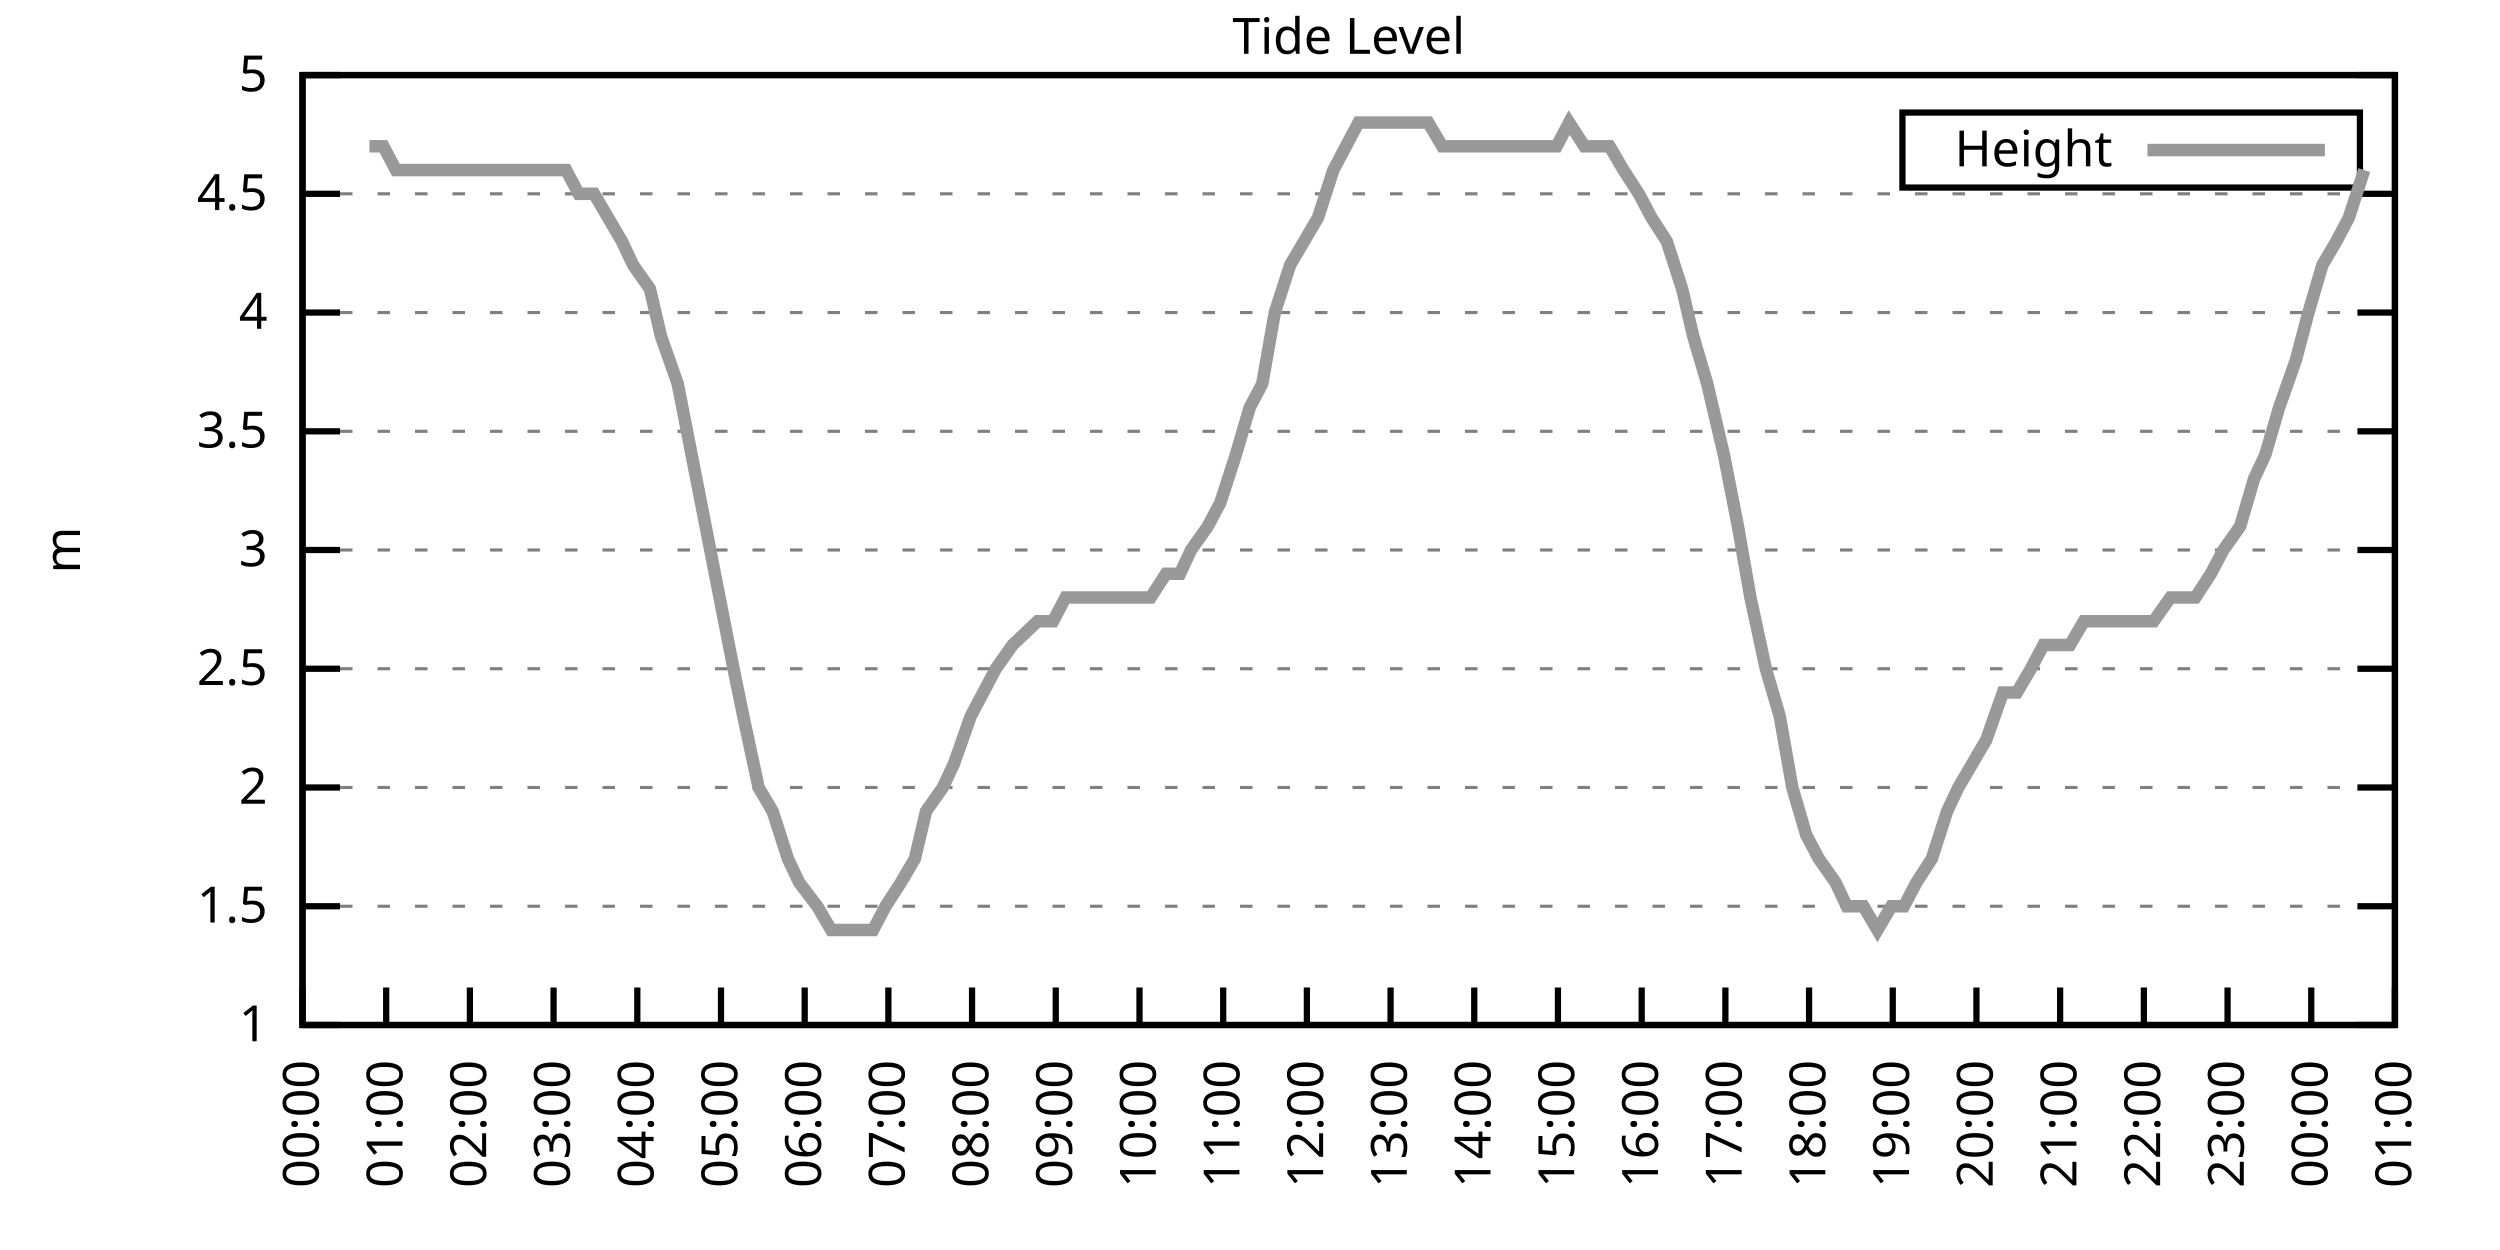
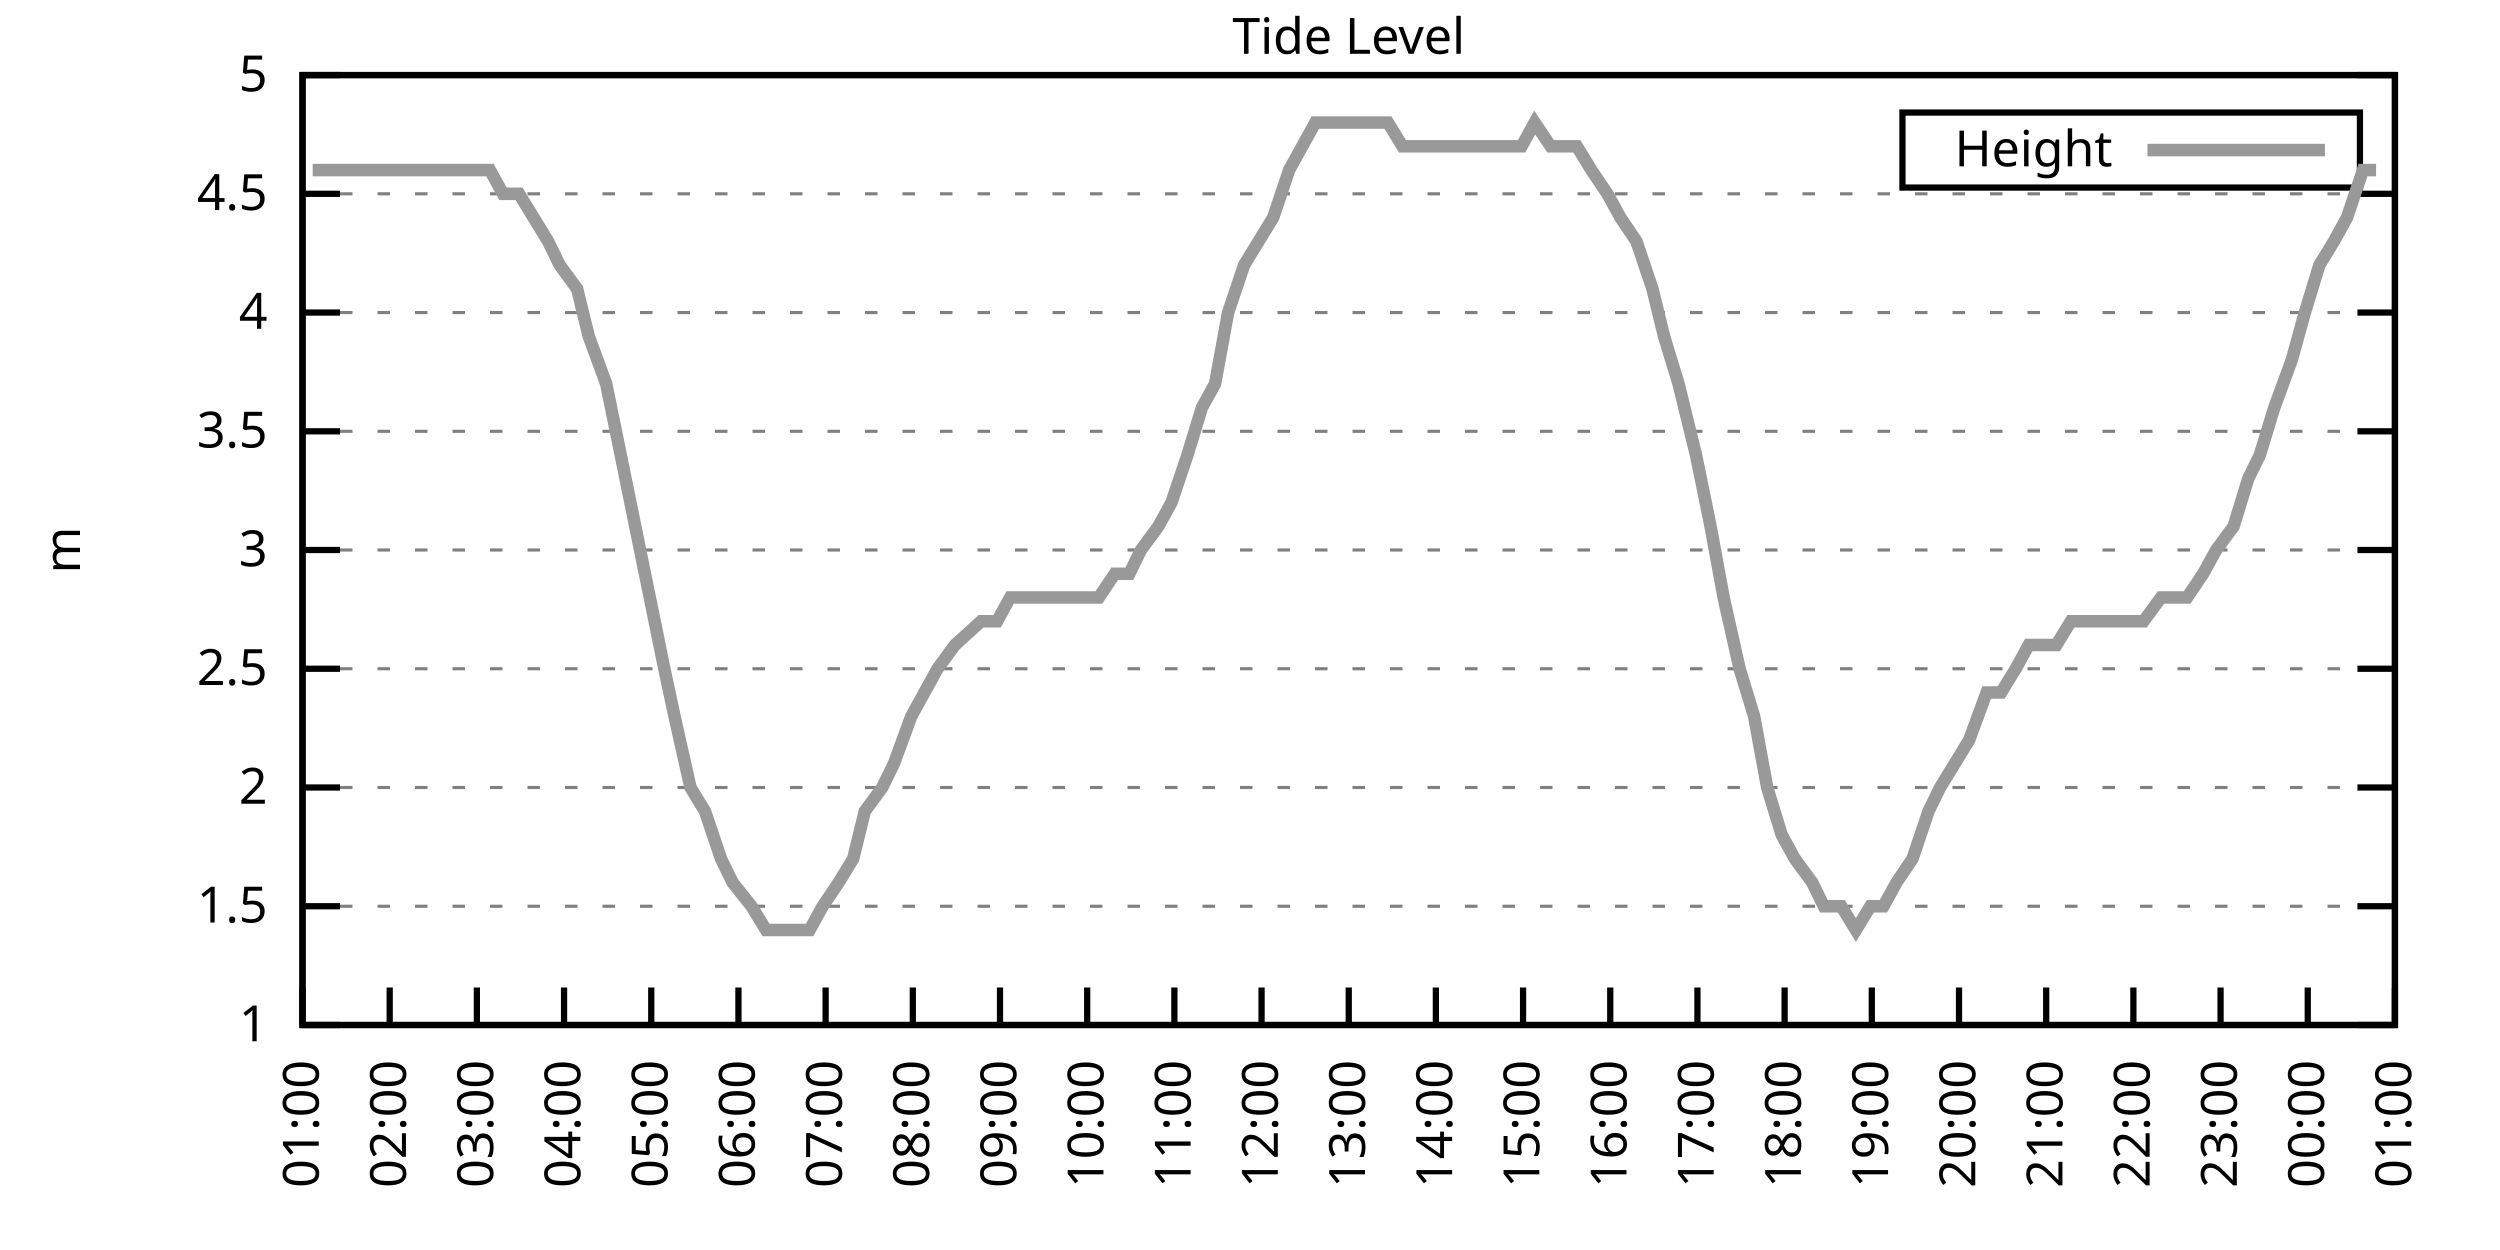
<svg xmlns="http://www.w3.org/2000/svg" xmlns:xlink="http://www.w3.org/1999/xlink" width="400" height="200" viewBox="0 0 400 200">
  <g id="gnuplot_canvas">
    <rect x="0" y="0" width="400" height="200" fill="none" />
    <defs>
      <circle id="gpDot" r="0.5" stroke-width="0.5" stroke="currentColor" />
      <path id="gpPt0" stroke-width="0.333" stroke="currentColor" d="M-1,0 h2 M0,-1 v2" />
      <path id="gpPt1" stroke-width="0.333" stroke="currentColor" d="M-1,-1 L1,1 M1,-1 L-1,1" />
      <path id="gpPt2" stroke-width="0.333" stroke="currentColor" d="M-1,0 L1,0 M0,-1 L0,1 M-1,-1 L1,1 M-1,1 L1,-1" />
      <rect id="gpPt3" stroke-width="0.333" stroke="currentColor" x="-1" y="-1" width="2" height="2" />
      <rect id="gpPt4" stroke-width="0.333" stroke="currentColor" fill="currentColor" x="-1" y="-1" width="2" height="2" />
      <circle id="gpPt5" stroke-width="0.333" stroke="currentColor" cx="0" cy="0" r="1" />
      <use xlink:href="#gpPt5" id="gpPt6" fill="currentColor" stroke="none" />
      <path id="gpPt7" stroke-width="0.333" stroke="currentColor" d="M0,-1.33 L-1.33,0.67 L1.33,0.67 z" />
      <use xlink:href="#gpPt7" id="gpPt8" fill="currentColor" stroke="none" />
      <use xlink:href="#gpPt7" id="gpPt9" stroke="currentColor" transform="rotate(180)" />
      <use xlink:href="#gpPt9" id="gpPt10" fill="currentColor" stroke="none" />
      <use xlink:href="#gpPt3" id="gpPt11" stroke="currentColor" transform="rotate(45)" />
      <use xlink:href="#gpPt11" id="gpPt12" fill="currentColor" stroke="none" />
      <path id="gpPt13" stroke-width="0.333" stroke="currentColor" d="M0,1.330 L1.265,0.411 L0.782,-1.067 L-0.782,-1.076 L-1.265,0.411 z" />
      <use xlink:href="#gpPt13" id="gpPt14" fill="currentColor" stroke="none" />
      <filter id="textbox" filterUnits="objectBoundingBox" x="0" y="0" height="1" width="1">
        <feFlood flood-color="white" flood-opacity="1" result="bgnd" />
        <feComposite in="SourceGraphic" in2="bgnd" operator="atop" />
      </filter>
      <filter id="greybox" filterUnits="objectBoundingBox" x="0" y="0" height="1" width="1">
        <feFlood flood-color="lightgrey" flood-opacity="1" result="grey" />
        <feComposite in="SourceGraphic" in2="grey" operator="atop" />
      </filter>
    </defs>
    <g fill="none" color="white" stroke="currentColor" stroke-width="1.00" stroke-linecap="butt" stroke-linejoin="miter">
</g>
    <g fill="none" color="black" stroke="currentColor" stroke-width="1.00" stroke-linecap="butt" stroke-linejoin="miter">
      <g stroke="none" shape-rendering="crispEdges">
        <polygon fill="rgb(255, 255, 255)" points="48.40,164.00 383.18,164.00 383.18,12.02 48.40,12.02 " />
      </g>
    </g>
    <g fill="none" color="black" stroke="currentColor" stroke-width="1.00" stroke-linecap="butt" stroke-linejoin="miter">
</g>
    <g fill="none" color="black" stroke="black" stroke-width="0.50" stroke-linecap="butt" stroke-linejoin="miter">
</g>
    <g fill="none" color="gray" stroke="currentColor" stroke-width="0.50" stroke-linecap="butt" stroke-linejoin="miter">
      <path stroke="gray" stroke-dasharray="2,4" class="gridline" d="M48.40,164.00 L383.19,164.00  " />
    </g>
    <g fill="none" color="gray" stroke="gray" stroke-width="1.00" stroke-linecap="butt" stroke-linejoin="miter">
</g>
    <g fill="none" color="black" stroke="currentColor" stroke-width="1.00" stroke-linecap="butt" stroke-linejoin="miter">
      <path stroke="black" d="M48.40,164.00 L54.40,164.00 M383.19,164.00 L377.19,164.00  " />
      <g transform="translate(42.80,166.60)" stroke="none" fill="black" font-family="Sans" font-size="8.00" text-anchor="end">
        <text>
          <tspan font-family="Sans"> 1</tspan>
        </text>
      </g>
    </g>
    <g fill="none" color="black" stroke="currentColor" stroke-width="1.00" stroke-linecap="butt" stroke-linejoin="miter">
</g>
    <g fill="none" color="black" stroke="black" stroke-width="0.50" stroke-linecap="butt" stroke-linejoin="miter">
</g>
    <g fill="none" color="gray" stroke="currentColor" stroke-width="0.50" stroke-linecap="butt" stroke-linejoin="miter">
      <path stroke="gray" stroke-dasharray="2,4" class="gridline" d="M48.40,145.00 L383.19,145.00  " />
    </g>
    <g fill="none" color="gray" stroke="gray" stroke-width="1.00" stroke-linecap="butt" stroke-linejoin="miter">
</g>
    <g fill="none" color="black" stroke="currentColor" stroke-width="1.00" stroke-linecap="butt" stroke-linejoin="miter">
      <path stroke="black" d="M48.40,145.00 L54.40,145.00 M383.19,145.00 L377.19,145.00  " />
      <g transform="translate(42.80,147.60)" stroke="none" fill="black" font-family="Sans" font-size="8.00" text-anchor="end">
        <text>
          <tspan font-family="Sans"> 1.5</tspan>
        </text>
      </g>
    </g>
    <g fill="none" color="black" stroke="currentColor" stroke-width="1.00" stroke-linecap="butt" stroke-linejoin="miter">
</g>
    <g fill="none" color="black" stroke="black" stroke-width="0.50" stroke-linecap="butt" stroke-linejoin="miter">
</g>
    <g fill="none" color="gray" stroke="currentColor" stroke-width="0.50" stroke-linecap="butt" stroke-linejoin="miter">
      <path stroke="gray" stroke-dasharray="2,4" class="gridline" d="M48.40,126.00 L383.19,126.00  " />
    </g>
    <g fill="none" color="gray" stroke="gray" stroke-width="1.00" stroke-linecap="butt" stroke-linejoin="miter">
</g>
    <g fill="none" color="black" stroke="currentColor" stroke-width="1.00" stroke-linecap="butt" stroke-linejoin="miter">
      <path stroke="black" d="M48.40,126.00 L54.40,126.00 M383.19,126.00 L377.19,126.00  " />
      <g transform="translate(42.80,128.60)" stroke="none" fill="black" font-family="Sans" font-size="8.00" text-anchor="end">
        <text>
          <tspan font-family="Sans"> 2</tspan>
        </text>
      </g>
    </g>
    <g fill="none" color="black" stroke="currentColor" stroke-width="1.00" stroke-linecap="butt" stroke-linejoin="miter">
</g>
    <g fill="none" color="black" stroke="black" stroke-width="0.50" stroke-linecap="butt" stroke-linejoin="miter">
</g>
    <g fill="none" color="gray" stroke="currentColor" stroke-width="0.50" stroke-linecap="butt" stroke-linejoin="miter">
      <path stroke="gray" stroke-dasharray="2,4" class="gridline" d="M48.40,107.00 L383.19,107.00  " />
    </g>
    <g fill="none" color="gray" stroke="gray" stroke-width="1.00" stroke-linecap="butt" stroke-linejoin="miter">
</g>
    <g fill="none" color="black" stroke="currentColor" stroke-width="1.00" stroke-linecap="butt" stroke-linejoin="miter">
      <path stroke="black" d="M48.40,107.00 L54.40,107.00 M383.19,107.00 L377.19,107.00  " />
      <g transform="translate(42.80,109.60)" stroke="none" fill="black" font-family="Sans" font-size="8.00" text-anchor="end">
        <text>
          <tspan font-family="Sans"> 2.5</tspan>
        </text>
      </g>
    </g>
    <g fill="none" color="black" stroke="currentColor" stroke-width="1.00" stroke-linecap="butt" stroke-linejoin="miter">
</g>
    <g fill="none" color="black" stroke="black" stroke-width="0.50" stroke-linecap="butt" stroke-linejoin="miter">
</g>
    <g fill="none" color="gray" stroke="currentColor" stroke-width="0.50" stroke-linecap="butt" stroke-linejoin="miter">
      <path stroke="gray" stroke-dasharray="2,4" class="gridline" d="M48.40,88.00 L383.19,88.00  " />
    </g>
    <g fill="none" color="gray" stroke="gray" stroke-width="1.00" stroke-linecap="butt" stroke-linejoin="miter">
</g>
    <g fill="none" color="black" stroke="currentColor" stroke-width="1.00" stroke-linecap="butt" stroke-linejoin="miter">
      <path stroke="black" d="M48.40,88.00 L54.40,88.00 M383.19,88.00 L377.19,88.00  " />
      <g transform="translate(42.80,90.60)" stroke="none" fill="black" font-family="Sans" font-size="8.00" text-anchor="end">
        <text>
          <tspan font-family="Sans"> 3</tspan>
        </text>
      </g>
    </g>
    <g fill="none" color="black" stroke="currentColor" stroke-width="1.00" stroke-linecap="butt" stroke-linejoin="miter">
</g>
    <g fill="none" color="black" stroke="black" stroke-width="0.50" stroke-linecap="butt" stroke-linejoin="miter">
</g>
    <g fill="none" color="gray" stroke="currentColor" stroke-width="0.50" stroke-linecap="butt" stroke-linejoin="miter">
      <path stroke="gray" stroke-dasharray="2,4" class="gridline" d="M48.40,69.01 L383.19,69.01  " />
    </g>
    <g fill="none" color="gray" stroke="gray" stroke-width="1.00" stroke-linecap="butt" stroke-linejoin="miter">
</g>
    <g fill="none" color="black" stroke="currentColor" stroke-width="1.00" stroke-linecap="butt" stroke-linejoin="miter">
      <path stroke="black" d="M48.40,69.01 L54.40,69.01 M383.19,69.01 L377.19,69.01  " />
      <g transform="translate(42.80,71.61)" stroke="none" fill="black" font-family="Sans" font-size="8.00" text-anchor="end">
        <text>
          <tspan font-family="Sans"> 3.5</tspan>
        </text>
      </g>
    </g>
    <g fill="none" color="black" stroke="currentColor" stroke-width="1.00" stroke-linecap="butt" stroke-linejoin="miter">
</g>
    <g fill="none" color="black" stroke="black" stroke-width="0.50" stroke-linecap="butt" stroke-linejoin="miter">
</g>
    <g fill="none" color="gray" stroke="currentColor" stroke-width="0.50" stroke-linecap="butt" stroke-linejoin="miter">
      <path stroke="gray" stroke-dasharray="2,4" class="gridline" d="M48.40,50.01 L383.19,50.01  " />
    </g>
    <g fill="none" color="gray" stroke="gray" stroke-width="1.00" stroke-linecap="butt" stroke-linejoin="miter">
</g>
    <g fill="none" color="black" stroke="currentColor" stroke-width="1.00" stroke-linecap="butt" stroke-linejoin="miter">
      <path stroke="black" d="M48.40,50.01 L54.40,50.01 M383.19,50.01 L377.19,50.01  " />
      <g transform="translate(42.80,52.61)" stroke="none" fill="black" font-family="Sans" font-size="8.00" text-anchor="end">
        <text>
          <tspan font-family="Sans"> 4</tspan>
        </text>
      </g>
    </g>
    <g fill="none" color="black" stroke="currentColor" stroke-width="1.00" stroke-linecap="butt" stroke-linejoin="miter">
</g>
    <g fill="none" color="black" stroke="black" stroke-width="0.50" stroke-linecap="butt" stroke-linejoin="miter">
</g>
    <g fill="none" color="gray" stroke="currentColor" stroke-width="0.50" stroke-linecap="butt" stroke-linejoin="miter">
      <path stroke="gray" stroke-dasharray="2,4" class="gridline" d="M48.40,31.01 L383.19,31.01  " />
    </g>
    <g fill="none" color="gray" stroke="gray" stroke-width="1.00" stroke-linecap="butt" stroke-linejoin="miter">
</g>
    <g fill="none" color="black" stroke="currentColor" stroke-width="1.00" stroke-linecap="butt" stroke-linejoin="miter">
      <path stroke="black" d="M48.40,31.01 L54.40,31.01 M383.19,31.01 L377.19,31.01  " />
      <g transform="translate(42.80,33.61)" stroke="none" fill="black" font-family="Sans" font-size="8.00" text-anchor="end">
        <text>
          <tspan font-family="Sans"> 4.5</tspan>
        </text>
      </g>
    </g>
    <g fill="none" color="black" stroke="currentColor" stroke-width="1.00" stroke-linecap="butt" stroke-linejoin="miter">
</g>
    <g fill="none" color="black" stroke="black" stroke-width="0.50" stroke-linecap="butt" stroke-linejoin="miter">
</g>
    <g fill="none" color="gray" stroke="currentColor" stroke-width="0.50" stroke-linecap="butt" stroke-linejoin="miter">
      <path stroke="gray" stroke-dasharray="2,4" class="gridline" d="M48.40,12.01 L383.19,12.01  " />
    </g>
    <g fill="none" color="gray" stroke="gray" stroke-width="1.00" stroke-linecap="butt" stroke-linejoin="miter">
</g>
    <g fill="none" color="black" stroke="currentColor" stroke-width="1.00" stroke-linecap="butt" stroke-linejoin="miter">
      <path stroke="black" d="M48.40,12.01 L54.40,12.01 M383.19,12.01 L377.19,12.01  " />
      <g transform="translate(42.80,14.61)" stroke="none" fill="black" font-family="Sans" font-size="8.00" text-anchor="end">
        <text>
          <tspan font-family="Sans"> 5</tspan>
        </text>
      </g>
    </g>
    <g fill="none" color="black" stroke="currentColor" stroke-width="1.00" stroke-linecap="butt" stroke-linejoin="miter">
      <path stroke="black" d="M48.40,164.00 L48.40,158.00  " />
      <g transform="translate(51.00,169.60) rotate(270.00)" stroke="none" fill="black" font-family="Sans" font-size="8.00" text-anchor="end">
        <text>
-           <tspan font-family="Sans">00:00</tspan>
-         </text>
-       </g>
-     </g>
-     <g fill="none" color="black" stroke="currentColor" stroke-width="1.00" stroke-linecap="butt" stroke-linejoin="miter">
-       <path stroke="black" d="M61.79,164.00 L61.79,158.00  " />
-       <g transform="translate(64.39,169.60) rotate(270.00)" stroke="none" fill="black" font-family="Sans" font-size="8.00" text-anchor="end">
-         <text>
          <tspan font-family="Sans">01:00</tspan>
        </text>
      </g>
    </g>
    <g fill="none" color="black" stroke="currentColor" stroke-width="1.00" stroke-linecap="butt" stroke-linejoin="miter">
-       <path stroke="black" d="M75.18,164.00 L75.18,158.00  " />
-       <g transform="translate(77.78,169.60) rotate(270.00)" stroke="none" fill="black" font-family="Sans" font-size="8.00" text-anchor="end">
+       <path stroke="black" d="M62.35,164.00 L62.35,158.00  " />
+       <g transform="translate(64.95,169.60) rotate(270.00)" stroke="none" fill="black" font-family="Sans" font-size="8.00" text-anchor="end">
        <text>
          <tspan font-family="Sans">02:00</tspan>
        </text>
      </g>
    </g>
    <g fill="none" color="black" stroke="currentColor" stroke-width="1.00" stroke-linecap="butt" stroke-linejoin="miter">
-       <path stroke="black" d="M88.57,164.00 L88.57,158.00  " />
-       <g transform="translate(91.17,169.60) rotate(270.00)" stroke="none" fill="black" font-family="Sans" font-size="8.00" text-anchor="end">
+       <path stroke="black" d="M76.30,164.00 L76.30,158.00  " />
+       <g transform="translate(78.90,169.60) rotate(270.00)" stroke="none" fill="black" font-family="Sans" font-size="8.00" text-anchor="end">
        <text>
          <tspan font-family="Sans">03:00</tspan>
        </text>
      </g>
    </g>
    <g fill="none" color="black" stroke="currentColor" stroke-width="1.00" stroke-linecap="butt" stroke-linejoin="miter">
-       <path stroke="black" d="M101.97,164.00 L101.97,158.00  " />
-       <g transform="translate(104.57,169.60) rotate(270.00)" stroke="none" fill="black" font-family="Sans" font-size="8.00" text-anchor="end">
+       <path stroke="black" d="M90.25,164.00 L90.25,158.00  " />
+       <g transform="translate(92.85,169.60) rotate(270.00)" stroke="none" fill="black" font-family="Sans" font-size="8.00" text-anchor="end">
        <text>
          <tspan font-family="Sans">04:00</tspan>
        </text>
      </g>
    </g>
    <g fill="none" color="black" stroke="currentColor" stroke-width="1.00" stroke-linecap="butt" stroke-linejoin="miter">
-       <path stroke="black" d="M115.36,164.00 L115.36,158.00  " />
-       <g transform="translate(117.96,169.60) rotate(270.00)" stroke="none" fill="black" font-family="Sans" font-size="8.00" text-anchor="end">
+       <path stroke="black" d="M104.20,164.00 L104.20,158.00  " />
+       <g transform="translate(106.80,169.60) rotate(270.00)" stroke="none" fill="black" font-family="Sans" font-size="8.00" text-anchor="end">
        <text>
          <tspan font-family="Sans">05:00</tspan>
        </text>
      </g>
    </g>
    <g fill="none" color="black" stroke="currentColor" stroke-width="1.00" stroke-linecap="butt" stroke-linejoin="miter">
-       <path stroke="black" d="M128.75,164.00 L128.75,158.00  " />
-       <g transform="translate(131.35,169.60) rotate(270.00)" stroke="none" fill="black" font-family="Sans" font-size="8.00" text-anchor="end">
+       <path stroke="black" d="M118.15,164.00 L118.15,158.00  " />
+       <g transform="translate(120.75,169.60) rotate(270.00)" stroke="none" fill="black" font-family="Sans" font-size="8.00" text-anchor="end">
        <text>
          <tspan font-family="Sans">06:00</tspan>
        </text>
      </g>
    </g>
    <g fill="none" color="black" stroke="currentColor" stroke-width="1.00" stroke-linecap="butt" stroke-linejoin="miter">
-       <path stroke="black" d="M142.14,164.00 L142.14,158.00  " />
-       <g transform="translate(144.74,169.60) rotate(270.00)" stroke="none" fill="black" font-family="Sans" font-size="8.00" text-anchor="end">
+       <path stroke="black" d="M132.10,164.00 L132.10,158.00  " />
+       <g transform="translate(134.70,169.60) rotate(270.00)" stroke="none" fill="black" font-family="Sans" font-size="8.00" text-anchor="end">
        <text>
          <tspan font-family="Sans">07:00</tspan>
        </text>
      </g>
    </g>
    <g fill="none" color="black" stroke="currentColor" stroke-width="1.00" stroke-linecap="butt" stroke-linejoin="miter">
-       <path stroke="black" d="M155.53,164.00 L155.53,158.00  " />
-       <g transform="translate(158.13,169.60) rotate(270.00)" stroke="none" fill="black" font-family="Sans" font-size="8.00" text-anchor="end">
+       <path stroke="black" d="M146.05,164.00 L146.05,158.00  " />
+       <g transform="translate(148.65,169.60) rotate(270.00)" stroke="none" fill="black" font-family="Sans" font-size="8.00" text-anchor="end">
        <text>
          <tspan font-family="Sans">08:00</tspan>
        </text>
      </g>
    </g>
    <g fill="none" color="black" stroke="currentColor" stroke-width="1.00" stroke-linecap="butt" stroke-linejoin="miter">
-       <path stroke="black" d="M168.92,164.00 L168.92,158.00  " />
-       <g transform="translate(171.52,169.60) rotate(270.00)" stroke="none" fill="black" font-family="Sans" font-size="8.00" text-anchor="end">
+       <path stroke="black" d="M160.00,164.00 L160.00,158.00  " />
+       <g transform="translate(162.60,169.60) rotate(270.00)" stroke="none" fill="black" font-family="Sans" font-size="8.00" text-anchor="end">
        <text>
          <tspan font-family="Sans">09:00</tspan>
        </text>
      </g>
    </g>
    <g fill="none" color="black" stroke="currentColor" stroke-width="1.00" stroke-linecap="butt" stroke-linejoin="miter">
-       <path stroke="black" d="M182.32,164.00 L182.32,158.00  " />
-       <g transform="translate(184.92,169.60) rotate(270.00)" stroke="none" fill="black" font-family="Sans" font-size="8.00" text-anchor="end">
+       <path stroke="black" d="M173.95,164.00 L173.95,158.00  " />
+       <g transform="translate(176.55,169.60) rotate(270.00)" stroke="none" fill="black" font-family="Sans" font-size="8.00" text-anchor="end">
        <text>
          <tspan font-family="Sans">10:00</tspan>
        </text>
      </g>
    </g>
    <g fill="none" color="black" stroke="currentColor" stroke-width="1.00" stroke-linecap="butt" stroke-linejoin="miter">
-       <path stroke="black" d="M195.71,164.00 L195.71,158.00  " />
-       <g transform="translate(198.31,169.60) rotate(270.00)" stroke="none" fill="black" font-family="Sans" font-size="8.00" text-anchor="end">
+       <path stroke="black" d="M187.90,164.00 L187.90,158.00  " />
+       <g transform="translate(190.50,169.60) rotate(270.00)" stroke="none" fill="black" font-family="Sans" font-size="8.00" text-anchor="end">
        <text>
          <tspan font-family="Sans">11:00</tspan>
        </text>
      </g>
    </g>
    <g fill="none" color="black" stroke="currentColor" stroke-width="1.00" stroke-linecap="butt" stroke-linejoin="miter">
-       <path stroke="black" d="M209.10,164.00 L209.10,158.00  " />
-       <g transform="translate(211.70,169.60) rotate(270.00)" stroke="none" fill="black" font-family="Sans" font-size="8.00" text-anchor="end">
+       <path stroke="black" d="M201.85,164.00 L201.85,158.00  " />
+       <g transform="translate(204.45,169.60) rotate(270.00)" stroke="none" fill="black" font-family="Sans" font-size="8.00" text-anchor="end">
        <text>
          <tspan font-family="Sans">12:00</tspan>
        </text>
      </g>
    </g>
    <g fill="none" color="black" stroke="currentColor" stroke-width="1.00" stroke-linecap="butt" stroke-linejoin="miter">
-       <path stroke="black" d="M222.49,164.00 L222.49,158.00  " />
-       <g transform="translate(225.09,169.60) rotate(270.00)" stroke="none" fill="black" font-family="Sans" font-size="8.00" text-anchor="end">
+       <path stroke="black" d="M215.80,164.00 L215.80,158.00  " />
+       <g transform="translate(218.40,169.60) rotate(270.00)" stroke="none" fill="black" font-family="Sans" font-size="8.00" text-anchor="end">
        <text>
          <tspan font-family="Sans">13:00</tspan>
        </text>
      </g>
    </g>
    <g fill="none" color="black" stroke="currentColor" stroke-width="1.00" stroke-linecap="butt" stroke-linejoin="miter">
-       <path stroke="black" d="M235.88,164.00 L235.88,158.00  " />
-       <g transform="translate(238.48,169.60) rotate(270.00)" stroke="none" fill="black" font-family="Sans" font-size="8.00" text-anchor="end">
+       <path stroke="black" d="M229.74,164.00 L229.74,158.00  " />
+       <g transform="translate(232.34,169.60) rotate(270.00)" stroke="none" fill="black" font-family="Sans" font-size="8.00" text-anchor="end">
        <text>
          <tspan font-family="Sans">14:00</tspan>
        </text>
      </g>
    </g>
    <g fill="none" color="black" stroke="currentColor" stroke-width="1.00" stroke-linecap="butt" stroke-linejoin="miter">
-       <path stroke="black" d="M249.27,164.00 L249.27,158.00  " />
-       <g transform="translate(251.87,169.60) rotate(270.00)" stroke="none" fill="black" font-family="Sans" font-size="8.00" text-anchor="end">
+       <path stroke="black" d="M243.69,164.00 L243.69,158.00  " />
+       <g transform="translate(246.29,169.60) rotate(270.00)" stroke="none" fill="black" font-family="Sans" font-size="8.00" text-anchor="end">
        <text>
          <tspan font-family="Sans">15:00</tspan>
        </text>
      </g>
    </g>
    <g fill="none" color="black" stroke="currentColor" stroke-width="1.00" stroke-linecap="butt" stroke-linejoin="miter">
-       <path stroke="black" d="M262.67,164.00 L262.67,158.00  " />
-       <g transform="translate(265.27,169.60) rotate(270.00)" stroke="none" fill="black" font-family="Sans" font-size="8.00" text-anchor="end">
+       <path stroke="black" d="M257.64,164.00 L257.64,158.00  " />
+       <g transform="translate(260.24,169.60) rotate(270.00)" stroke="none" fill="black" font-family="Sans" font-size="8.00" text-anchor="end">
        <text>
          <tspan font-family="Sans">16:00</tspan>
        </text>
      </g>
    </g>
    <g fill="none" color="black" stroke="currentColor" stroke-width="1.00" stroke-linecap="butt" stroke-linejoin="miter">
-       <path stroke="black" d="M276.06,164.00 L276.06,158.00  " />
-       <g transform="translate(278.66,169.60) rotate(270.00)" stroke="none" fill="black" font-family="Sans" font-size="8.00" text-anchor="end">
+       <path stroke="black" d="M271.59,164.00 L271.59,158.00  " />
+       <g transform="translate(274.19,169.60) rotate(270.00)" stroke="none" fill="black" font-family="Sans" font-size="8.00" text-anchor="end">
        <text>
          <tspan font-family="Sans">17:00</tspan>
        </text>
      </g>
    </g>
    <g fill="none" color="black" stroke="currentColor" stroke-width="1.00" stroke-linecap="butt" stroke-linejoin="miter">
-       <path stroke="black" d="M289.45,164.00 L289.45,158.00  " />
-       <g transform="translate(292.05,169.60) rotate(270.00)" stroke="none" fill="black" font-family="Sans" font-size="8.00" text-anchor="end">
+       <path stroke="black" d="M285.54,164.00 L285.54,158.00  " />
+       <g transform="translate(288.14,169.60) rotate(270.00)" stroke="none" fill="black" font-family="Sans" font-size="8.00" text-anchor="end">
        <text>
          <tspan font-family="Sans">18:00</tspan>
        </text>
      </g>
    </g>
    <g fill="none" color="black" stroke="currentColor" stroke-width="1.00" stroke-linecap="butt" stroke-linejoin="miter">
-       <path stroke="black" d="M302.84,164.00 L302.84,158.00  " />
-       <g transform="translate(305.44,169.60) rotate(270.00)" stroke="none" fill="black" font-family="Sans" font-size="8.00" text-anchor="end">
+       <path stroke="black" d="M299.49,164.00 L299.49,158.00  " />
+       <g transform="translate(302.09,169.60) rotate(270.00)" stroke="none" fill="black" font-family="Sans" font-size="8.00" text-anchor="end">
        <text>
          <tspan font-family="Sans">19:00</tspan>
        </text>
      </g>
    </g>
    <g fill="none" color="black" stroke="currentColor" stroke-width="1.00" stroke-linecap="butt" stroke-linejoin="miter">
-       <path stroke="black" d="M316.23,164.00 L316.23,158.00  " />
-       <g transform="translate(318.83,169.60) rotate(270.00)" stroke="none" fill="black" font-family="Sans" font-size="8.00" text-anchor="end">
+       <path stroke="black" d="M313.44,164.00 L313.44,158.00  " />
+       <g transform="translate(316.04,169.60) rotate(270.00)" stroke="none" fill="black" font-family="Sans" font-size="8.00" text-anchor="end">
        <text>
          <tspan font-family="Sans">20:00</tspan>
        </text>
      </g>
    </g>
    <g fill="none" color="black" stroke="currentColor" stroke-width="1.00" stroke-linecap="butt" stroke-linejoin="miter">
-       <path stroke="black" d="M329.62,164.00 L329.62,158.00  " />
-       <g transform="translate(332.22,169.60) rotate(270.00)" stroke="none" fill="black" font-family="Sans" font-size="8.00" text-anchor="end">
+       <path stroke="black" d="M327.39,164.00 L327.39,158.00  " />
+       <g transform="translate(329.99,169.60) rotate(270.00)" stroke="none" fill="black" font-family="Sans" font-size="8.00" text-anchor="end">
        <text>
          <tspan font-family="Sans">21:00</tspan>
        </text>
      </g>
    </g>
    <g fill="none" color="black" stroke="currentColor" stroke-width="1.00" stroke-linecap="butt" stroke-linejoin="miter">
-       <path stroke="black" d="M343.02,164.00 L343.02,158.00  " />
-       <g transform="translate(345.62,169.60) rotate(270.00)" stroke="none" fill="black" font-family="Sans" font-size="8.00" text-anchor="end">
+       <path stroke="black" d="M341.34,164.00 L341.34,158.00  " />
+       <g transform="translate(343.94,169.60) rotate(270.00)" stroke="none" fill="black" font-family="Sans" font-size="8.00" text-anchor="end">
        <text>
          <tspan font-family="Sans">22:00</tspan>
        </text>
      </g>
    </g>
    <g fill="none" color="black" stroke="currentColor" stroke-width="1.00" stroke-linecap="butt" stroke-linejoin="miter">
-       <path stroke="black" d="M356.41,164.00 L356.41,158.00  " />
-       <g transform="translate(359.01,169.60) rotate(270.00)" stroke="none" fill="black" font-family="Sans" font-size="8.00" text-anchor="end">
+       <path stroke="black" d="M355.29,164.00 L355.29,158.00  " />
+       <g transform="translate(357.89,169.60) rotate(270.00)" stroke="none" fill="black" font-family="Sans" font-size="8.00" text-anchor="end">
        <text>
          <tspan font-family="Sans">23:00</tspan>
        </text>
      </g>
    </g>
    <g fill="none" color="black" stroke="currentColor" stroke-width="1.00" stroke-linecap="butt" stroke-linejoin="miter">
-       <path stroke="black" d="M369.80,164.00 L369.80,158.00  " />
-       <g transform="translate(372.40,169.60) rotate(270.00)" stroke="none" fill="black" font-family="Sans" font-size="8.00" text-anchor="end">
+       <path stroke="black" d="M369.24,164.00 L369.24,158.00  " />
+       <g transform="translate(371.84,169.60) rotate(270.00)" stroke="none" fill="black" font-family="Sans" font-size="8.00" text-anchor="end">
        <text>
          <tspan font-family="Sans">00:00</tspan>
        </text>
      </g>
    </g>
    <g fill="none" color="black" stroke="currentColor" stroke-width="1.00" stroke-linecap="butt" stroke-linejoin="miter">
      <path stroke="black" d="M383.19,164.00 L383.19,158.00  " />
      <g transform="translate(385.79,169.60) rotate(270.00)" stroke="none" fill="black" font-family="Sans" font-size="8.00" text-anchor="end">
        <text>
          <tspan font-family="Sans">01:00</tspan>
        </text>
      </g>
    </g>
    <g fill="none" color="black" stroke="currentColor" stroke-width="1.00" stroke-linecap="butt" stroke-linejoin="miter">
</g>
    <g fill="none" color="black" stroke="currentColor" stroke-width="1.00" stroke-linecap="butt" stroke-linejoin="miter">
      <path stroke="black" d="M48.40,12.01 L48.40,164.00 L383.19,164.00 L383.19,12.01 L48.40,12.01 Z  " />
    </g>
    <g fill="none" color="black" stroke="currentColor" stroke-width="1.00" stroke-linecap="butt" stroke-linejoin="miter">
</g>
    <g fill="none" color="black" stroke="currentColor" stroke-width="1.00" stroke-linecap="butt" stroke-linejoin="miter">
      <path stroke="black" d="M304.39,30.01 L304.39,18.01 L377.59,18.01 L377.59,30.01 L304.39,30.01 Z  " />
    </g>
    <g id="Tide_level_plot_1">
      <g fill="none" color="white" stroke="black" stroke-width="2.00" stroke-linecap="butt" stroke-linejoin="miter">
</g>
      <g fill="none" color="black" stroke="currentColor" stroke-width="2.00" stroke-linecap="butt" stroke-linejoin="miter">
        <g transform="translate(337.99,26.61)" stroke="none" fill="black" font-family="Sans" font-size="8.00" text-anchor="end">
          <text>
            <tspan font-family="Sans">Height</tspan>
          </text>
        </g>
      </g>
      <g fill="none" color="black" stroke="currentColor" stroke-width="2.00" stroke-linecap="butt" stroke-linejoin="miter">
-         <path stroke="rgb(153, 153, 153)" d="M343.59,24.01 L371.99,24.01 M59.11,23.41 L61.35,23.41 L63.35,27.21 L66.03,27.21 L68.04,27.21 L70.27,27.21   L72.28,27.21 L74.74,27.21 L77.19,27.21 L78.75,27.21 L80.76,27.21 L83.22,27.21 L86.12,27.21 L87.68,27.21   L90.58,27.21 L92.59,31.01 L95.05,31.01 L97.28,34.81 L99.51,38.61 L101.30,42.41 L103.98,46.21 L105.76,53.81   L108.44,61.41 L110.67,72.81 L112.90,84.21 L115.13,95.60 L117.37,107.00 L118.93,114.60 L121.38,126.00 L123.62,129.80   L126.07,137.40 L127.86,141.20 L130.76,145.00 L132.99,148.80 L135.00,148.80 L137.01,148.80 L139.69,148.80 L141.69,145.00   L144.15,141.20 L146.38,137.40 L148.17,129.80 L150.85,126.00 L152.63,122.20 L155.31,114.60 L157.32,110.80 L159.33,107.00   L162.01,103.20 L166.02,99.40 L168.48,99.40 L170.49,95.60 L172.72,95.60 L175.40,95.60 L177.41,95.60 L179.86,95.60   L181.65,95.60 L184.10,95.60 L186.56,91.80 L188.79,91.80 L190.57,88.00 L193.25,84.21 L195.26,80.41 L197.72,72.81   L199.95,65.21 L201.96,61.41 L203.97,50.01 L206.42,42.41 L208.65,38.61 L210.88,34.81 L213.34,27.21 L215.35,23.41   L217.36,19.61 L219.59,19.61 L222.27,19.61 L224.50,19.61 L226.51,19.61 L228.52,19.61 L230.75,23.41 L233.43,23.41   L235.44,23.41 L237.89,23.41 L239.68,23.41 L241.69,23.41 L244.36,23.41 L246.37,23.41 L249.05,23.41 L251.06,19.61   L253.51,23.41 L255.75,23.41 L257.53,23.41 L259.76,27.21 L262.22,31.01 L264.23,34.81 L266.68,38.61 L269.14,46.21   L270.92,53.81 L273.16,61.41 L275.83,72.81 L278.07,84.21 L280.07,95.60 L282.53,107.00 L284.76,114.60 L286.77,126.00   L289.00,133.60 L291.01,137.40 L293.69,141.20 L295.48,145.00 L298.15,145.00 L300.39,148.80 L302.62,145.00 L304.63,145.00   L306.63,141.20 L309.09,137.40 L311.54,129.80 L313.33,126.00 L315.56,122.20 L317.79,118.40 L320.47,110.80 L322.70,110.80   L324.94,107.00 L326.95,103.20 L329.18,103.20 L331.19,103.20 L333.42,99.40 L336.10,99.40 L338.33,99.40 L340.34,99.40   L342.35,99.40 L344.58,99.40 L347.26,95.60 L349.04,95.60 L351.27,95.60 L353.73,91.80 L355.74,88.00 L358.42,84.21   L360.65,76.61 L362.43,72.81 L364.66,65.21 L367.34,57.61 L369.35,50.01 L371.58,42.41 L373.82,38.61 L375.82,34.81   L378.28,27.21  " />
+         <path stroke="rgb(153, 153, 153)" d="M343.59,24.01 L371.99,24.01 M50.03,27.21 L52.82,27.21 L54.91,27.21 L57.23,27.21 L59.33,27.21 L61.88,27.21   L64.44,27.21 L66.07,27.21 L68.16,27.21 L70.72,27.21 L73.74,27.21 L75.37,27.21 L78.39,27.21 L80.48,31.01   L83.04,31.01 L85.37,34.81 L87.69,38.61 L89.55,42.41 L92.34,46.21 L94.20,53.81 L96.99,61.41 L99.32,72.81   L101.64,84.21 L103.97,95.60 L106.29,107.00 L107.92,114.60 L110.48,126.00 L112.80,129.80 L115.36,137.40 L117.22,141.20   L120.24,145.00 L122.57,148.80 L124.66,148.80 L126.75,148.80 L129.54,148.80 L131.63,145.00 L134.19,141.20 L136.51,137.40   L138.37,129.80 L141.16,126.00 L143.02,122.20 L145.81,114.60 L147.91,110.80 L150.00,107.00 L152.79,103.20 L156.97,99.40   L159.53,99.40 L161.62,95.60 L163.95,95.60 L166.74,95.60 L168.83,95.60 L171.39,95.60 L173.25,95.60 L175.81,95.60   L178.36,91.80 L180.69,91.80 L182.55,88.00 L185.34,84.21 L187.43,80.41 L189.99,72.81 L192.31,65.21 L194.41,61.41   L196.50,50.01 L199.06,42.41 L201.38,38.61 L203.71,34.81 L206.26,27.21 L208.36,23.41 L210.45,19.61 L212.77,19.61   L215.56,19.61 L217.89,19.61 L219.98,19.61 L222.07,19.61 L224.40,23.41 L227.19,23.41 L229.28,23.41 L231.84,23.41   L233.70,23.41 L235.79,23.41 L238.58,23.41 L240.67,23.41 L243.46,23.41 L245.55,19.61 L248.11,23.41 L250.44,23.41   L252.30,23.41 L254.62,27.21 L257.18,31.01 L259.27,34.81 L261.83,38.61 L264.39,46.21 L266.25,53.81 L268.57,61.41   L271.36,72.81 L273.69,84.21 L275.78,95.60 L278.34,107.00 L280.66,114.60 L282.75,126.00 L285.08,133.60 L287.17,137.40   L289.96,141.20 L291.82,145.00 L294.61,145.00 L296.94,148.80 L299.26,145.00 L301.35,145.00 L303.44,141.20 L306.00,137.40   L308.56,129.80 L310.42,126.00 L312.74,122.20 L315.07,118.40 L317.86,110.80 L320.18,110.80 L322.51,107.00 L324.60,103.20   L326.93,103.20 L329.02,103.20 L331.34,99.40 L334.13,99.40 L336.46,99.40 L338.55,99.40 L340.64,99.40 L342.97,99.40   L345.76,95.60 L347.62,95.60 L349.94,95.60 L352.50,91.80 L354.59,88.00 L357.38,84.21 L359.71,76.61 L361.57,72.81   L363.89,65.21 L366.68,57.61 L368.78,50.01 L371.10,42.41 L373.43,38.61 L375.52,34.81 L378.08,27.21 L380.17,27.21    " />
      </g>
    </g>
    <g fill="none" color="black" stroke="currentColor" stroke-width="2.00" stroke-linecap="butt" stroke-linejoin="miter">
</g>
    <g fill="none" color="black" stroke="black" stroke-width="1.00" stroke-linecap="butt" stroke-linejoin="miter">
</g>
    <g fill="none" color="black" stroke="currentColor" stroke-width="1.00" stroke-linecap="butt" stroke-linejoin="miter">
      <path stroke="black" d="M48.40,12.01 L48.40,164.00 L383.19,164.00 L383.19,12.01 L48.40,12.01 Z  " />
      <g transform="translate(12.80,88.01) rotate(270.00)" stroke="none" fill="black" font-family="Sans" font-size="8.00" text-anchor="middle">
        <text>
          <tspan font-family="Sans">m</tspan>
        </text>
      </g>
    </g>
    <g fill="none" color="black" stroke="currentColor" stroke-width="1.00" stroke-linecap="butt" stroke-linejoin="miter">
</g>
    <g fill="none" color="black" stroke="currentColor" stroke-width="1.00" stroke-linecap="butt" stroke-linejoin="miter">
      <g transform="translate(215.79,8.61)" stroke="none" fill="black" font-family="Sans" font-size="8.00" text-anchor="middle">
        <text>
          <tspan font-family="Sans">Tide Level</tspan>
        </text>
      </g>
    </g>
    <g fill="none" color="black" stroke="currentColor" stroke-width="1.00" stroke-linecap="butt" stroke-linejoin="miter">
</g>
  </g>
</svg>
